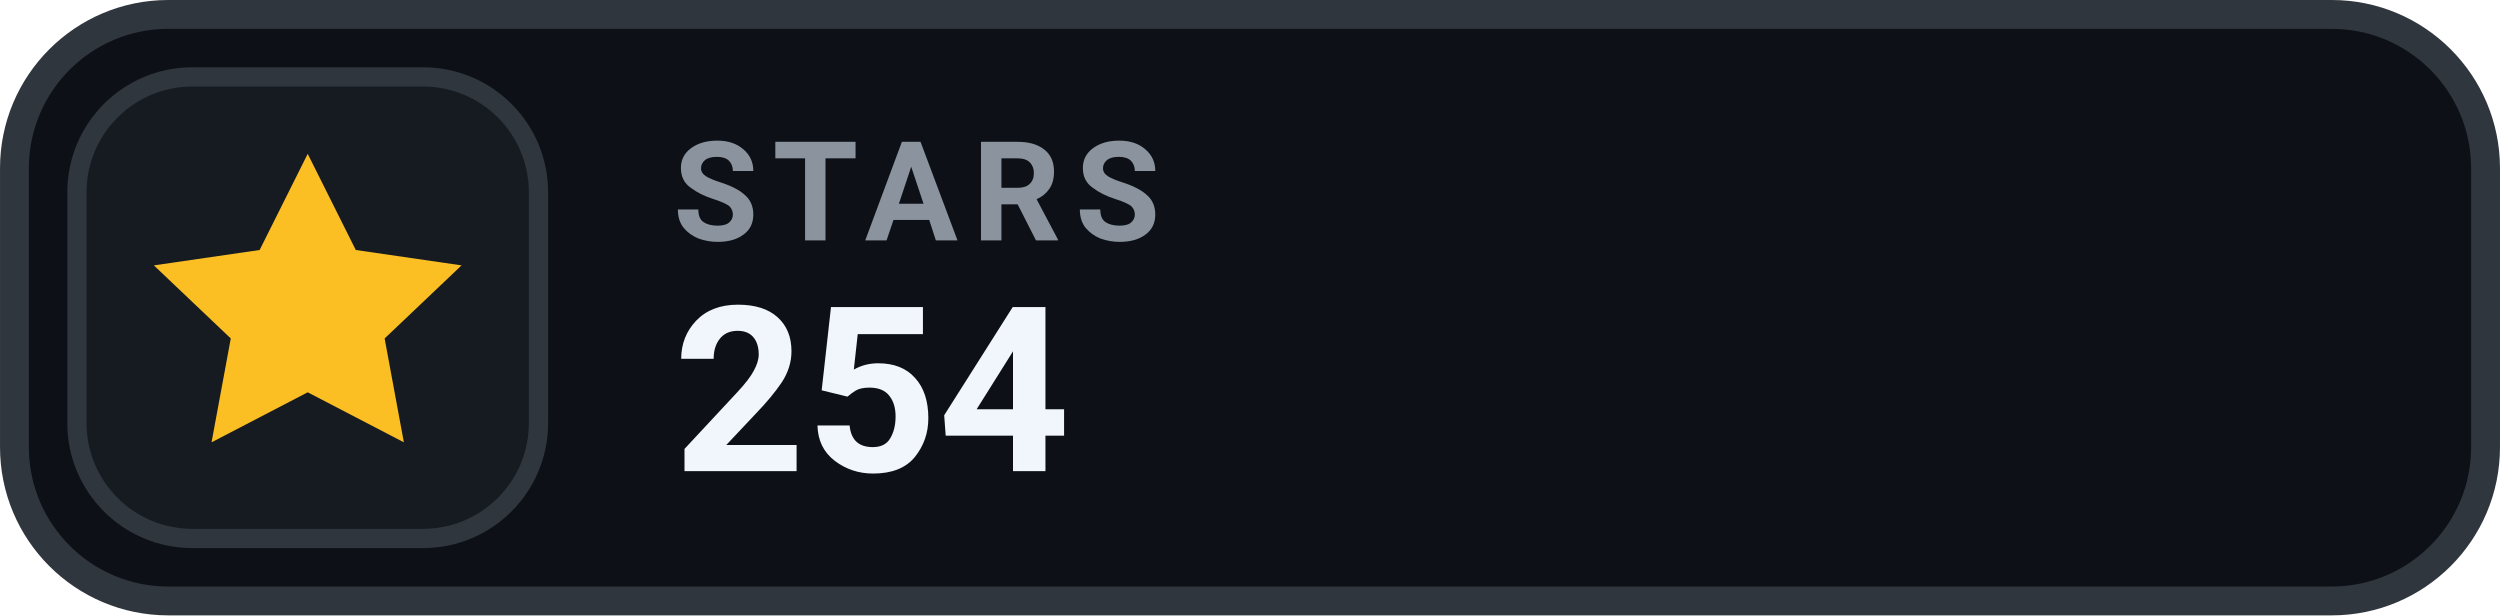
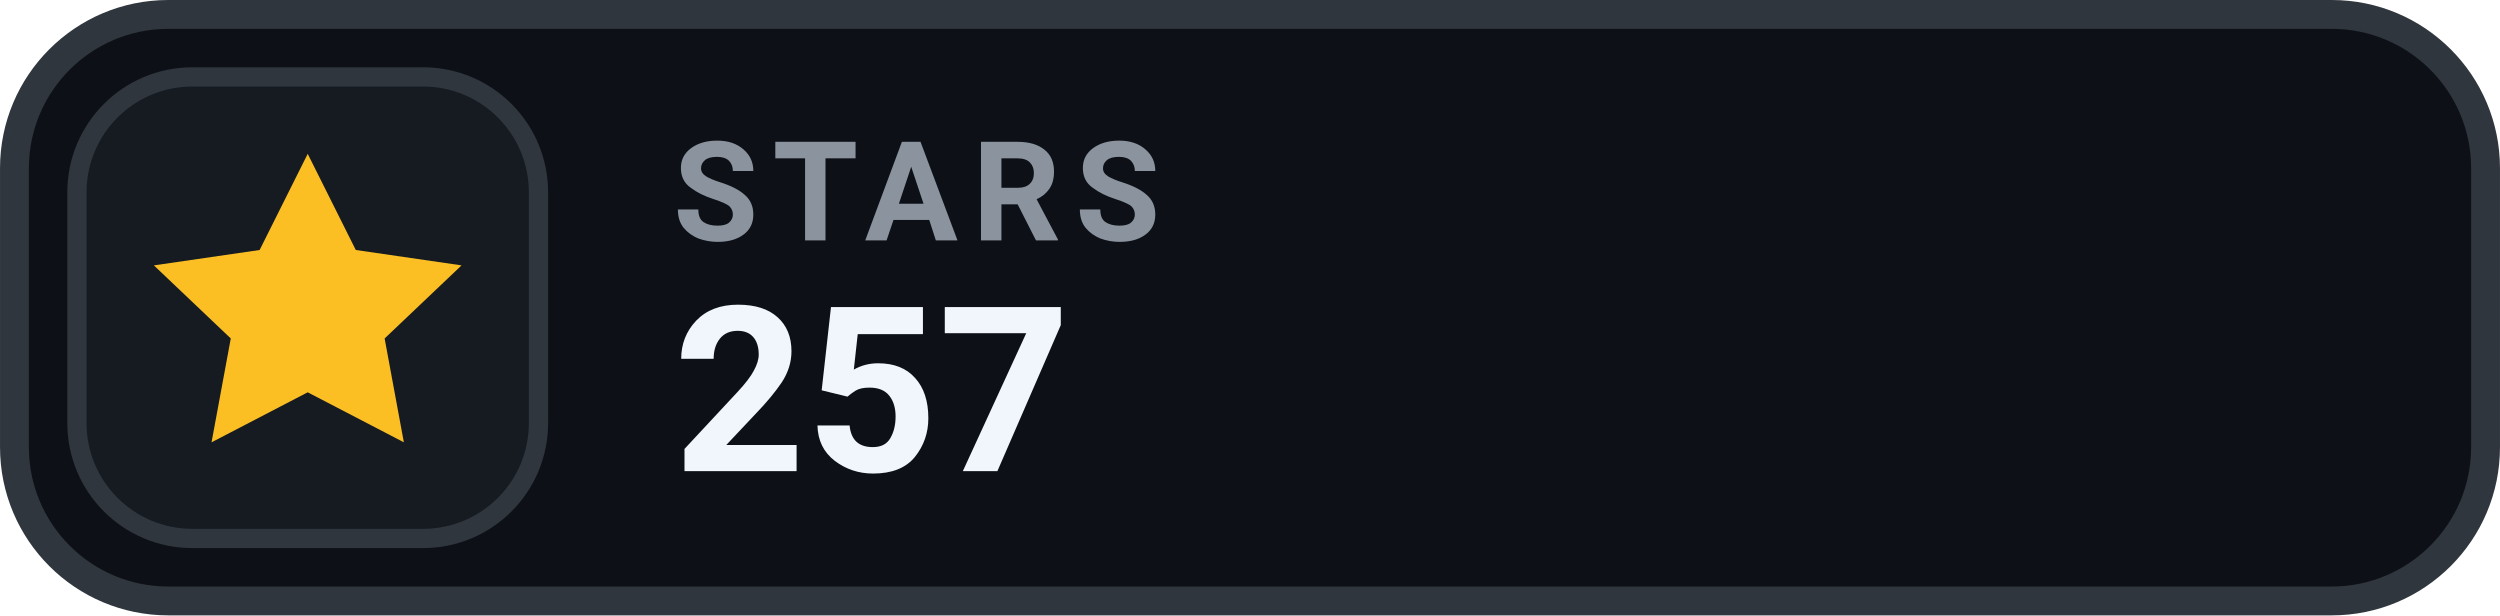
- <svg xmlns="http://www.w3.org/2000/svg" width="126" height="31.015" viewBox="0 0 130 32" role="img" aria-label="STARS 254">
+ <svg xmlns="http://www.w3.org/2000/svg" width="126" height="31.015" viewBox="0 0 130 32" role="img" aria-label="STARS 257">
  <rect x=".75" y=".75" width="128.5" height="30.5" rx="8" fill="#0D1117" stroke="#30363D" stroke-width="1.5" />
  <rect x="4" y="4" width="24" height="24" rx="6" fill="#161B22" stroke="#30363D" stroke-width="1" />
  <g transform="translate(16 16)" style="color:#FBBF24;">
    <path d="M0 -8 l2.5 5 5.5 .8 -4 3.8 1 5.4 -5 -2.6 -5 2.6 1 -5.4 -4 -3.8 5.5 -.8 Z" fill="currentColor" />
  </g>
  <text x="35" y="12.5" fill="#8B949E" font-family="-apple-system,BlinkMacSystemFont,'Segoe UI',Roboto,Helvetica,Arial,sans-serif" font-size="7.2" font-weight="700" letter-spacing=".75">STARS</text>
-   <text x="35" y="24.5" fill="#F0F6FC" font-family="-apple-system,BlinkMacSystemFont,'Segoe UI',Roboto,Helvetica,Arial,sans-serif" font-size="12" font-weight="700">254</text>
+   <text x="35" y="24.5" fill="#F0F6FC" font-family="-apple-system,BlinkMacSystemFont,'Segoe UI',Roboto,Helvetica,Arial,sans-serif" font-size="12" font-weight="700">257</text>
</svg>
